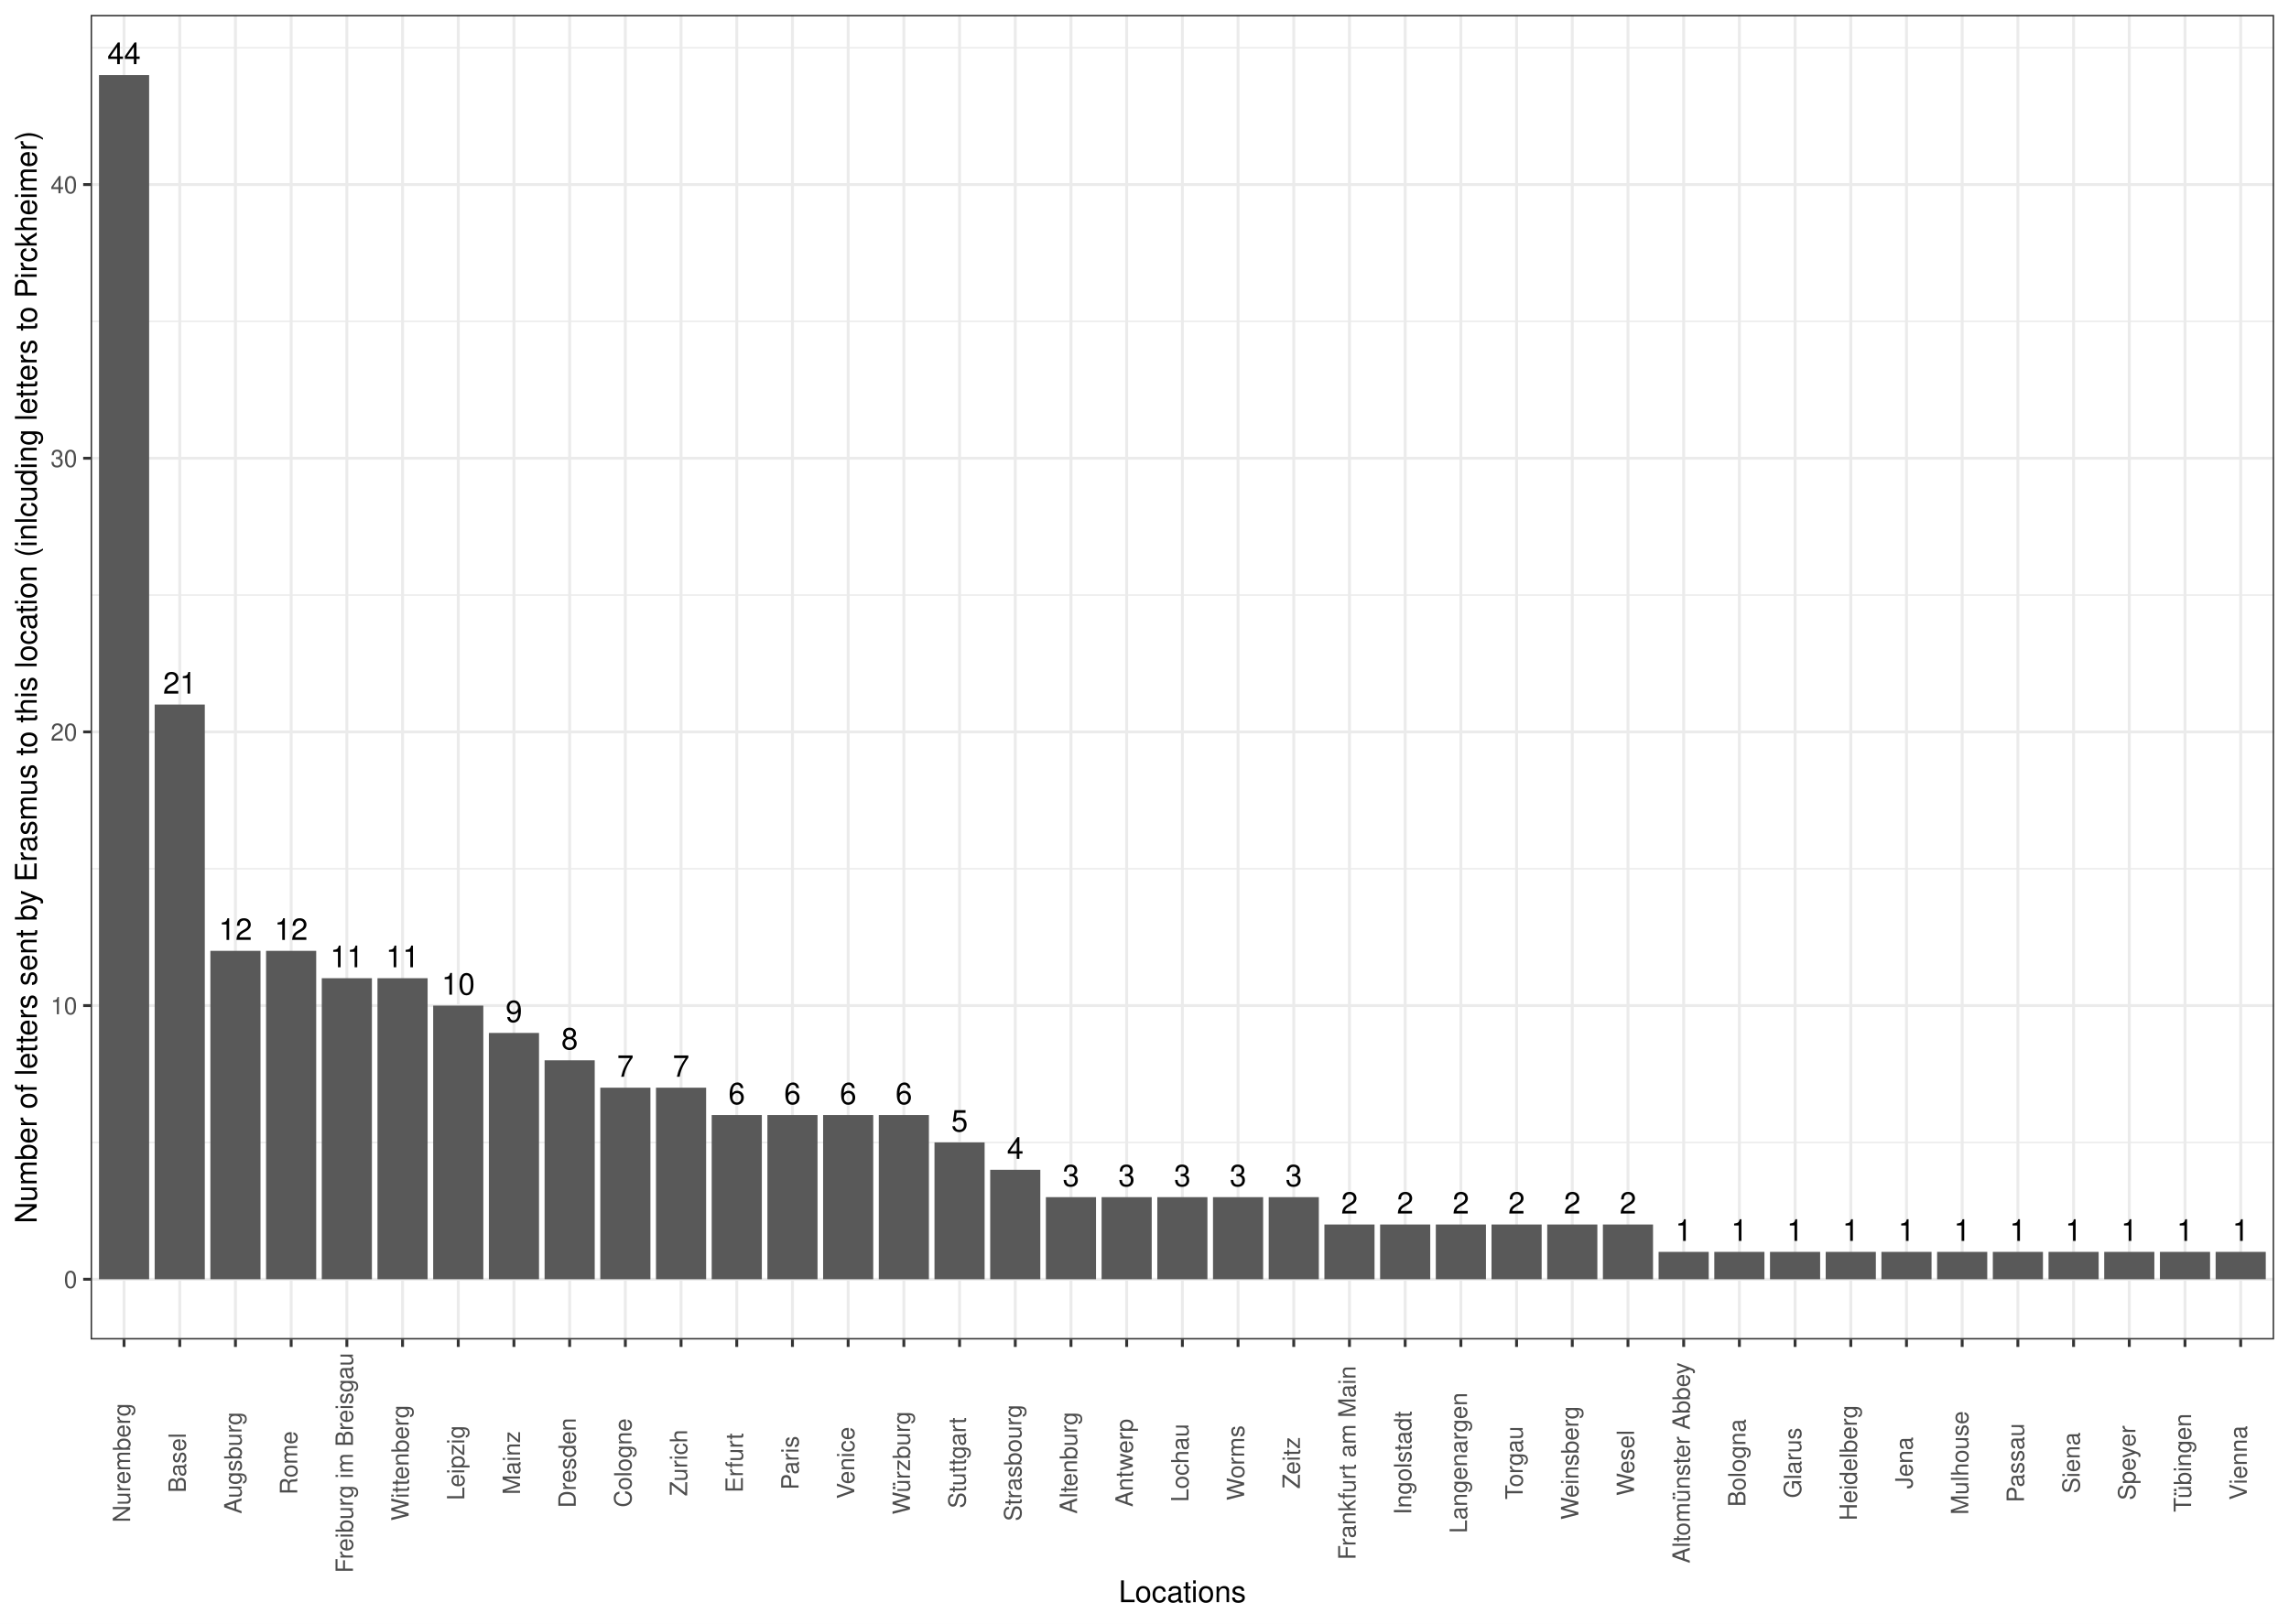
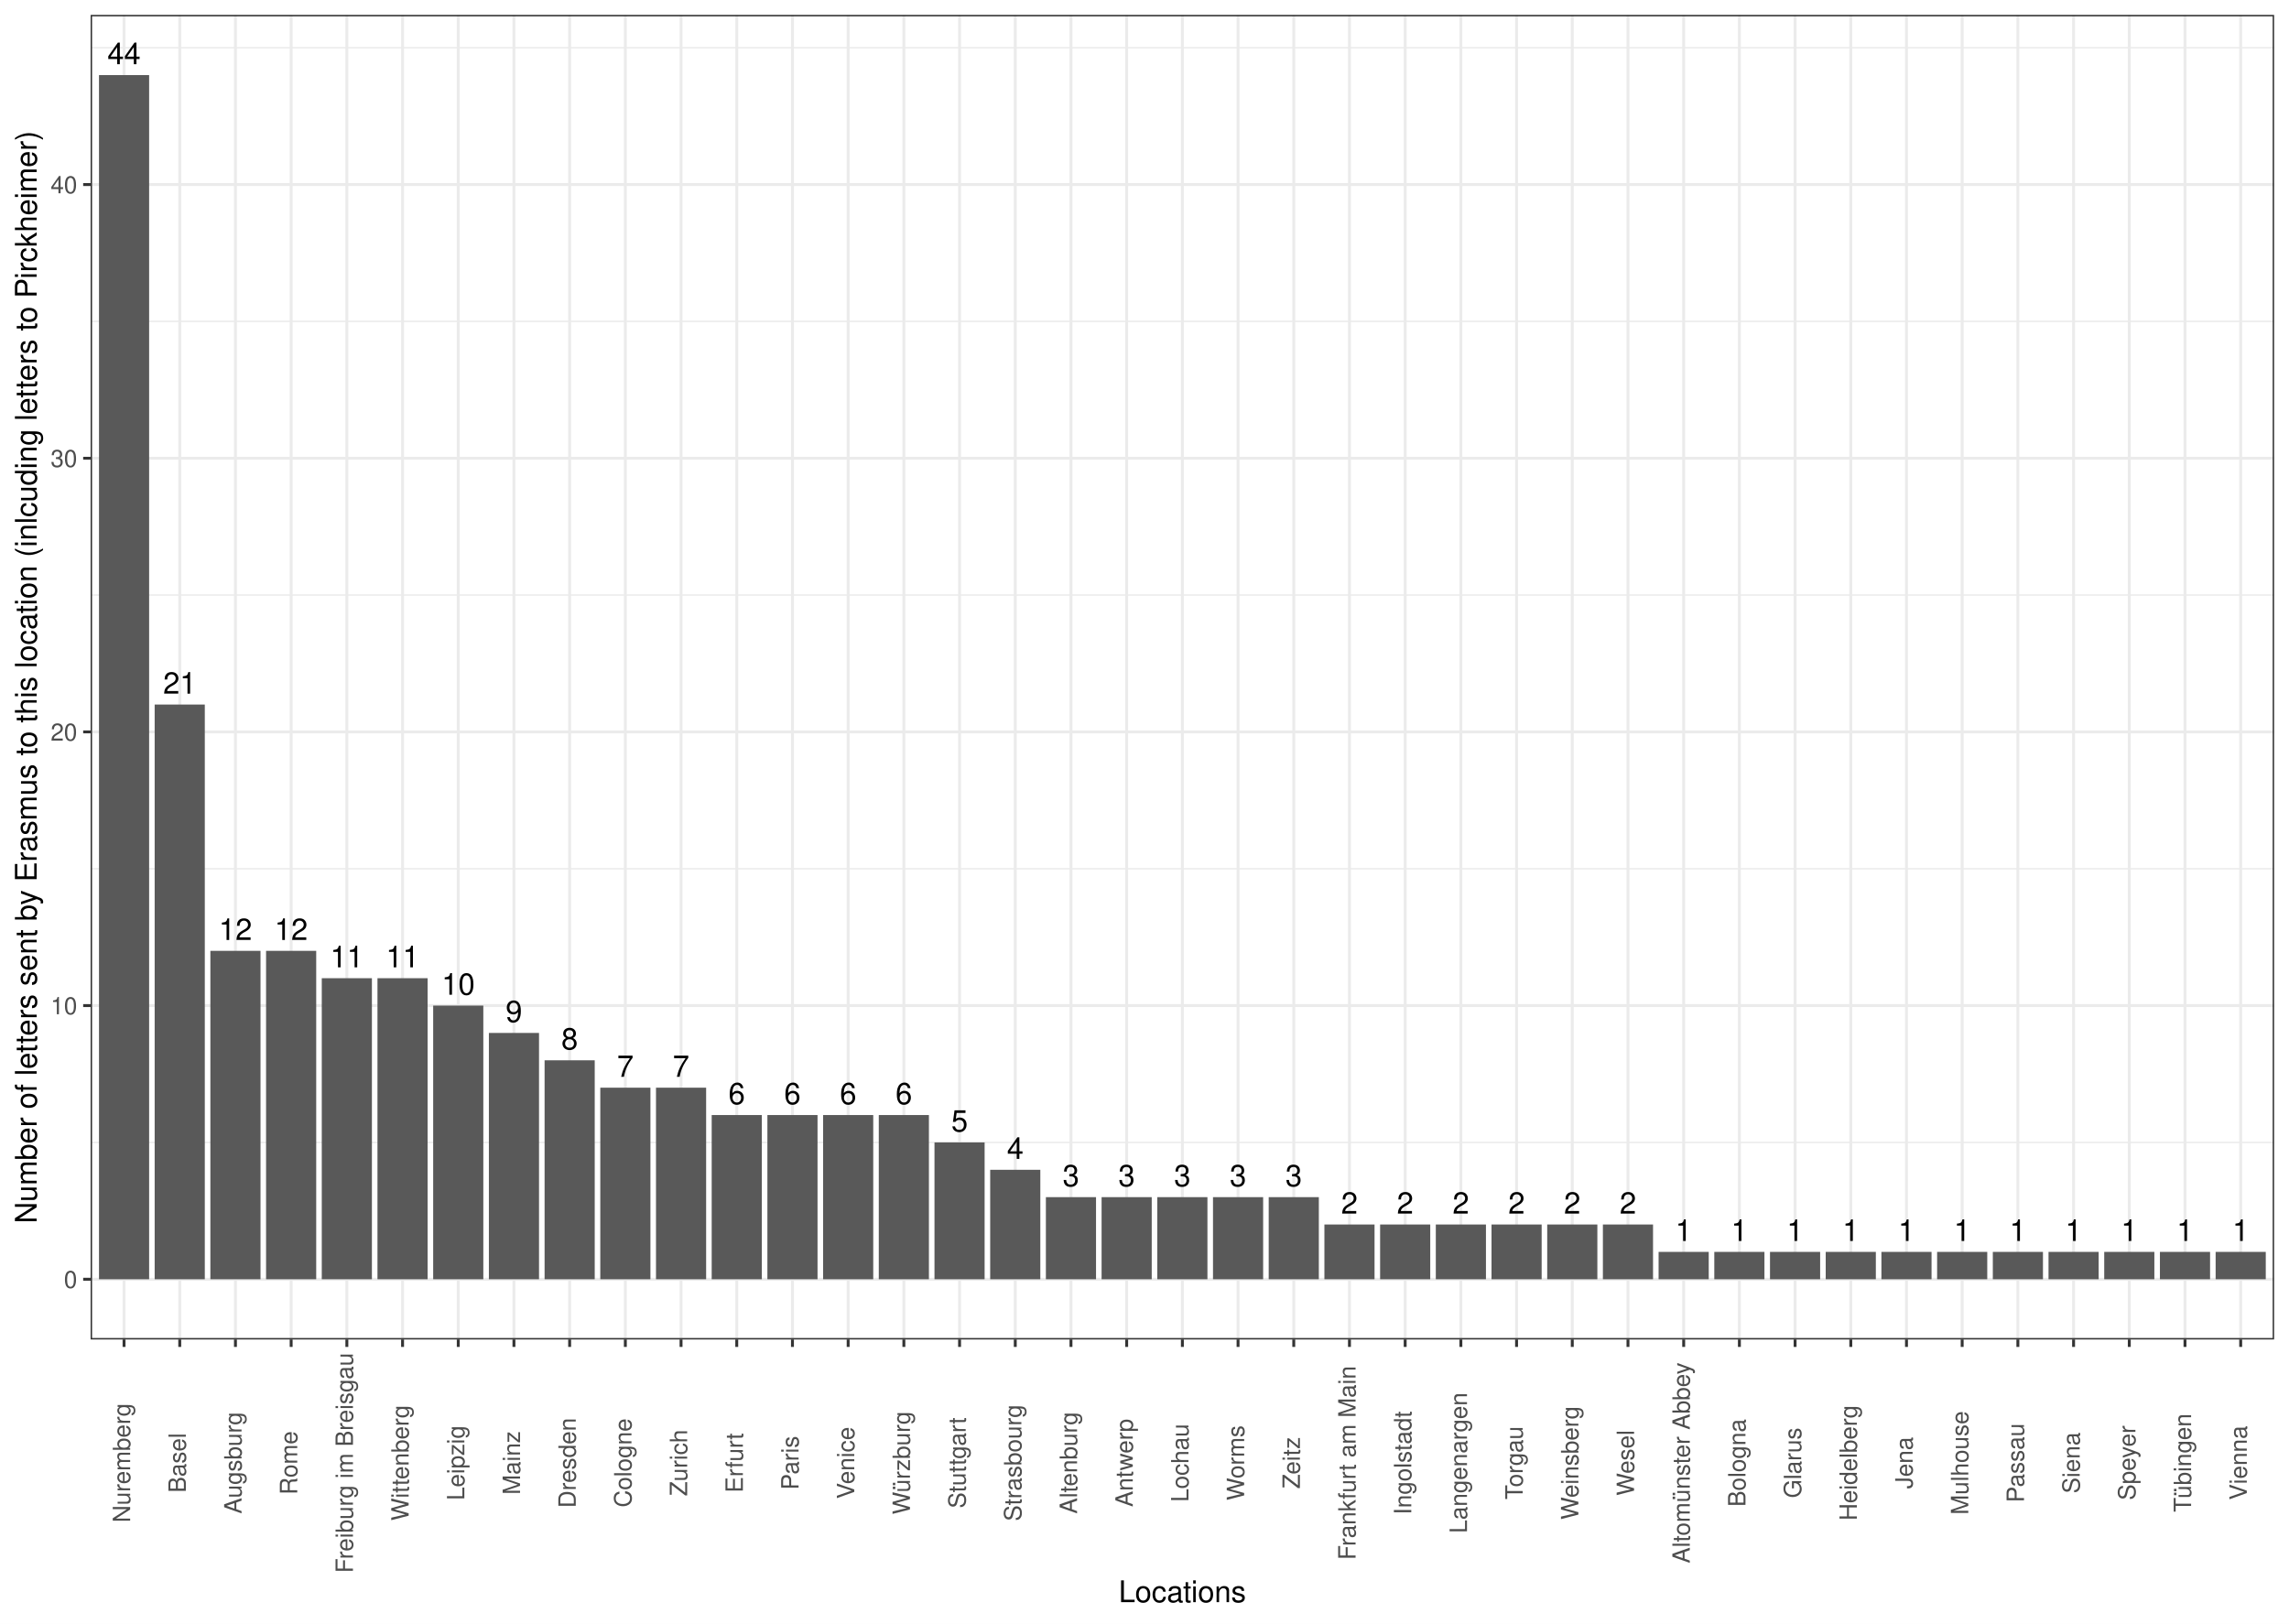
<svg xmlns="http://www.w3.org/2000/svg" width="842.40pt" height="597.60pt" viewBox="0 0 842.40 597.60">
  <g class="svglite">
    <defs>
      <style type="text/css">
    .svglite line, .svglite polyline, .svglite polygon, .svglite path, .svglite rect, .svglite circle {
      fill: none;
      stroke: #000000;
      stroke-linecap: round;
      stroke-linejoin: round;
      stroke-miterlimit: 10.00;
    }
    .svglite text {
      white-space: pre;
    }
    .svglite g.glyphgroup path {
      fill: inherit;
      stroke: none;
    }
  </style>
    </defs>
    <rect width="100%" height="100%" style="stroke: none; fill: #FFFFFF;" />
    <defs>
      <clipPath id="cpMC4wMHw4NDIuNDB8MC4wMHw1OTcuNjA=">
        <rect x="0.00" y="0.00" width="842.40" height="597.60" />
      </clipPath>
    </defs>
    <g clip-path="url(#cpMC4wMHw4NDIuNDB8MC4wMHw1OTcuNjA=)">
      <rect x="0.00" y="-0" width="842.40" height="597.60" style="stroke-width: 1.07; stroke: #FFFFFF; fill: #FFFFFF;" />
    </g>
    <defs>
      <clipPath id="cpMzMuMzV8ODM2LjkyfDUuNDh8NDkzLjAz">
        <rect x="33.35" y="5.48" width="803.57" height="487.55" />
      </clipPath>
    </defs>
    <g clip-path="url(#cpMzMuMzV8ODM2LjkyfDUuNDh8NDkzLjAz)">
      <rect x="33.35" y="5.48" width="803.57" height="487.55" style="stroke-width: 1.07; stroke: none; fill: #FFFFFF;" />
      <polyline points="33.35,420.50 836.92,420.50 " style="stroke-width: 0.53; stroke: #EBEBEB; stroke-linecap: butt;" />
      <polyline points="33.35,319.77 836.92,319.77 " style="stroke-width: 0.53; stroke: #EBEBEB; stroke-linecap: butt;" />
      <polyline points="33.35,219.04 836.92,219.04 " style="stroke-width: 0.53; stroke: #EBEBEB; stroke-linecap: butt;" />
      <polyline points="33.35,118.30 836.92,118.30 " style="stroke-width: 0.53; stroke: #EBEBEB; stroke-linecap: butt;" />
      <polyline points="33.35,17.57 836.92,17.57 " style="stroke-width: 0.53; stroke: #EBEBEB; stroke-linecap: butt;" />
      <polyline points="33.35,470.87 836.92,470.87 " style="stroke-width: 1.07; stroke: #EBEBEB; stroke-linecap: butt;" />
      <polyline points="33.35,370.14 836.92,370.14 " style="stroke-width: 1.07; stroke: #EBEBEB; stroke-linecap: butt;" />
      <polyline points="33.35,269.40 836.92,269.40 " style="stroke-width: 1.07; stroke: #EBEBEB; stroke-linecap: butt;" />
      <polyline points="33.35,168.67 836.92,168.67 " style="stroke-width: 1.07; stroke: #EBEBEB; stroke-linecap: butt;" />
      <polyline points="33.35,67.93 836.92,67.93 " style="stroke-width: 1.07; stroke: #EBEBEB; stroke-linecap: butt;" />
      <polyline points="45.65,493.03 45.65,5.48 " style="stroke-width: 1.07; stroke: #EBEBEB; stroke-linecap: butt;" />
      <polyline points="66.15,493.03 66.15,5.48 " style="stroke-width: 1.07; stroke: #EBEBEB; stroke-linecap: butt;" />
      <polyline points="86.65,493.03 86.65,5.48 " style="stroke-width: 1.07; stroke: #EBEBEB; stroke-linecap: butt;" />
      <polyline points="107.15,493.03 107.15,5.48 " style="stroke-width: 1.07; stroke: #EBEBEB; stroke-linecap: butt;" />
      <polyline points="127.65,493.03 127.65,5.48 " style="stroke-width: 1.07; stroke: #EBEBEB; stroke-linecap: butt;" />
      <polyline points="148.15,493.03 148.15,5.48 " style="stroke-width: 1.07; stroke: #EBEBEB; stroke-linecap: butt;" />
      <polyline points="168.65,493.03 168.65,5.48 " style="stroke-width: 1.07; stroke: #EBEBEB; stroke-linecap: butt;" />
      <polyline points="189.14,493.03 189.14,5.48 " style="stroke-width: 1.07; stroke: #EBEBEB; stroke-linecap: butt;" />
      <polyline points="209.64,493.03 209.64,5.48 " style="stroke-width: 1.07; stroke: #EBEBEB; stroke-linecap: butt;" />
      <polyline points="230.14,493.03 230.14,5.48 " style="stroke-width: 1.07; stroke: #EBEBEB; stroke-linecap: butt;" />
      <polyline points="250.64,493.03 250.64,5.48 " style="stroke-width: 1.07; stroke: #EBEBEB; stroke-linecap: butt;" />
      <polyline points="271.14,493.03 271.14,5.48 " style="stroke-width: 1.07; stroke: #EBEBEB; stroke-linecap: butt;" />
      <polyline points="291.64,493.03 291.64,5.48 " style="stroke-width: 1.07; stroke: #EBEBEB; stroke-linecap: butt;" />
      <polyline points="312.14,493.03 312.14,5.48 " style="stroke-width: 1.07; stroke: #EBEBEB; stroke-linecap: butt;" />
      <polyline points="332.64,493.03 332.64,5.48 " style="stroke-width: 1.07; stroke: #EBEBEB; stroke-linecap: butt;" />
      <polyline points="353.14,493.03 353.14,5.48 " style="stroke-width: 1.07; stroke: #EBEBEB; stroke-linecap: butt;" />
      <polyline points="373.64,493.03 373.64,5.48 " style="stroke-width: 1.07; stroke: #EBEBEB; stroke-linecap: butt;" />
      <polyline points="394.14,493.03 394.14,5.48 " style="stroke-width: 1.07; stroke: #EBEBEB; stroke-linecap: butt;" />
      <polyline points="414.64,493.03 414.64,5.48 " style="stroke-width: 1.07; stroke: #EBEBEB; stroke-linecap: butt;" />
      <polyline points="435.14,493.03 435.14,5.48 " style="stroke-width: 1.07; stroke: #EBEBEB; stroke-linecap: butt;" />
      <polyline points="455.63,493.03 455.63,5.48 " style="stroke-width: 1.07; stroke: #EBEBEB; stroke-linecap: butt;" />
      <polyline points="476.13,493.03 476.13,5.48 " style="stroke-width: 1.07; stroke: #EBEBEB; stroke-linecap: butt;" />
      <polyline points="496.63,493.03 496.63,5.48 " style="stroke-width: 1.07; stroke: #EBEBEB; stroke-linecap: butt;" />
      <polyline points="517.13,493.03 517.13,5.48 " style="stroke-width: 1.07; stroke: #EBEBEB; stroke-linecap: butt;" />
      <polyline points="537.63,493.03 537.63,5.48 " style="stroke-width: 1.07; stroke: #EBEBEB; stroke-linecap: butt;" />
      <polyline points="558.13,493.03 558.13,5.48 " style="stroke-width: 1.07; stroke: #EBEBEB; stroke-linecap: butt;" />
      <polyline points="578.63,493.03 578.63,5.48 " style="stroke-width: 1.07; stroke: #EBEBEB; stroke-linecap: butt;" />
      <polyline points="599.13,493.03 599.13,5.48 " style="stroke-width: 1.07; stroke: #EBEBEB; stroke-linecap: butt;" />
      <polyline points="619.63,493.03 619.63,5.48 " style="stroke-width: 1.07; stroke: #EBEBEB; stroke-linecap: butt;" />
      <polyline points="640.13,493.03 640.13,5.48 " style="stroke-width: 1.07; stroke: #EBEBEB; stroke-linecap: butt;" />
      <polyline points="660.63,493.03 660.63,5.48 " style="stroke-width: 1.07; stroke: #EBEBEB; stroke-linecap: butt;" />
      <polyline points="681.13,493.03 681.13,5.48 " style="stroke-width: 1.07; stroke: #EBEBEB; stroke-linecap: butt;" />
      <polyline points="701.63,493.03 701.63,5.48 " style="stroke-width: 1.07; stroke: #EBEBEB; stroke-linecap: butt;" />
      <polyline points="722.12,493.03 722.12,5.48 " style="stroke-width: 1.07; stroke: #EBEBEB; stroke-linecap: butt;" />
      <polyline points="742.62,493.03 742.62,5.48 " style="stroke-width: 1.07; stroke: #EBEBEB; stroke-linecap: butt;" />
      <polyline points="763.12,493.03 763.12,5.48 " style="stroke-width: 1.07; stroke: #EBEBEB; stroke-linecap: butt;" />
      <polyline points="783.62,493.03 783.62,5.48 " style="stroke-width: 1.07; stroke: #EBEBEB; stroke-linecap: butt;" />
      <polyline points="804.12,493.03 804.12,5.48 " style="stroke-width: 1.07; stroke: #EBEBEB; stroke-linecap: butt;" />
      <polyline points="824.62,493.03 824.62,5.48 " style="stroke-width: 1.07; stroke: #EBEBEB; stroke-linecap: butt;" />
      <rect x="36.43" y="27.64" width="18.45" height="443.23" style="stroke-width: 1.07; stroke: none; stroke-linecap: butt; stroke-linejoin: miter; fill: #595959;" />
      <rect x="56.92" y="259.33" width="18.45" height="211.54" style="stroke-width: 1.07; stroke: none; stroke-linecap: butt; stroke-linejoin: miter; fill: #595959;" />
      <rect x="77.42" y="349.99" width="18.45" height="120.88" style="stroke-width: 1.07; stroke: none; stroke-linecap: butt; stroke-linejoin: miter; fill: #595959;" />
      <rect x="97.92" y="349.99" width="18.45" height="120.88" style="stroke-width: 1.07; stroke: none; stroke-linecap: butt; stroke-linejoin: miter; fill: #595959;" />
      <rect x="138.92" y="360.06" width="18.45" height="110.81" style="stroke-width: 1.07; stroke: none; stroke-linecap: butt; stroke-linejoin: miter; fill: #595959;" />
      <rect x="118.42" y="360.06" width="18.45" height="110.81" style="stroke-width: 1.07; stroke: none; stroke-linecap: butt; stroke-linejoin: miter; fill: #595959;" />
      <rect x="159.42" y="370.14" width="18.45" height="100.73" style="stroke-width: 1.07; stroke: none; stroke-linecap: butt; stroke-linejoin: miter; fill: #595959;" />
      <rect x="179.92" y="380.21" width="18.45" height="90.66" style="stroke-width: 1.07; stroke: none; stroke-linecap: butt; stroke-linejoin: miter; fill: #595959;" />
      <rect x="200.42" y="390.28" width="18.45" height="80.59" style="stroke-width: 1.07; stroke: none; stroke-linecap: butt; stroke-linejoin: miter; fill: #595959;" />
      <rect x="220.92" y="400.36" width="18.45" height="70.51" style="stroke-width: 1.07; stroke: none; stroke-linecap: butt; stroke-linejoin: miter; fill: #595959;" />
      <rect x="241.42" y="400.36" width="18.45" height="70.51" style="stroke-width: 1.07; stroke: none; stroke-linecap: butt; stroke-linejoin: miter; fill: #595959;" />
      <rect x="323.41" y="410.43" width="18.45" height="60.44" style="stroke-width: 1.07; stroke: none; stroke-linecap: butt; stroke-linejoin: miter; fill: #595959;" />
      <rect x="302.92" y="410.43" width="18.45" height="60.44" style="stroke-width: 1.07; stroke: none; stroke-linecap: butt; stroke-linejoin: miter; fill: #595959;" />
      <rect x="261.92" y="410.43" width="18.45" height="60.44" style="stroke-width: 1.07; stroke: none; stroke-linecap: butt; stroke-linejoin: miter; fill: #595959;" />
      <rect x="282.42" y="410.43" width="18.45" height="60.44" style="stroke-width: 1.07; stroke: none; stroke-linecap: butt; stroke-linejoin: miter; fill: #595959;" />
      <rect x="343.91" y="420.50" width="18.45" height="50.37" style="stroke-width: 1.07; stroke: none; stroke-linecap: butt; stroke-linejoin: miter; fill: #595959;" />
      <rect x="364.41" y="430.58" width="18.45" height="40.29" style="stroke-width: 1.07; stroke: none; stroke-linecap: butt; stroke-linejoin: miter; fill: #595959;" />
      <rect x="405.41" y="440.65" width="18.45" height="30.22" style="stroke-width: 1.07; stroke: none; stroke-linecap: butt; stroke-linejoin: miter; fill: #595959;" />
      <rect x="446.41" y="440.65" width="18.45" height="30.22" style="stroke-width: 1.07; stroke: none; stroke-linecap: butt; stroke-linejoin: miter; fill: #595959;" />
      <rect x="466.91" y="440.65" width="18.45" height="30.22" style="stroke-width: 1.07; stroke: none; stroke-linecap: butt; stroke-linejoin: miter; fill: #595959;" />
      <rect x="425.91" y="440.65" width="18.45" height="30.22" style="stroke-width: 1.07; stroke: none; stroke-linecap: butt; stroke-linejoin: miter; fill: #595959;" />
      <rect x="384.91" y="440.65" width="18.45" height="30.22" style="stroke-width: 1.07; stroke: none; stroke-linecap: butt; stroke-linejoin: miter; fill: #595959;" />
      <rect x="528.41" y="450.72" width="18.45" height="20.15" style="stroke-width: 1.07; stroke: none; stroke-linecap: butt; stroke-linejoin: miter; fill: #595959;" />
      <rect x="487.41" y="450.72" width="18.45" height="20.15" style="stroke-width: 1.07; stroke: none; stroke-linecap: butt; stroke-linejoin: miter; fill: #595959;" />
      <rect x="507.91" y="450.72" width="18.45" height="20.15" style="stroke-width: 1.07; stroke: none; stroke-linecap: butt; stroke-linejoin: miter; fill: #595959;" />
      <rect x="569.41" y="450.72" width="18.45" height="20.15" style="stroke-width: 1.07; stroke: none; stroke-linecap: butt; stroke-linejoin: miter; fill: #595959;" />
      <rect x="548.91" y="450.72" width="18.45" height="20.15" style="stroke-width: 1.07; stroke: none; stroke-linecap: butt; stroke-linejoin: miter; fill: #595959;" />
      <rect x="589.90" y="450.72" width="18.45" height="20.15" style="stroke-width: 1.07; stroke: none; stroke-linecap: butt; stroke-linejoin: miter; fill: #595959;" />
      <rect x="610.40" y="460.80" width="18.45" height="10.07" style="stroke-width: 1.07; stroke: none; stroke-linecap: butt; stroke-linejoin: miter; fill: #595959;" />
      <rect x="692.40" y="460.80" width="18.45" height="10.07" style="stroke-width: 1.07; stroke: none; stroke-linecap: butt; stroke-linejoin: miter; fill: #595959;" />
      <rect x="774.40" y="460.80" width="18.45" height="10.07" style="stroke-width: 1.07; stroke: none; stroke-linecap: butt; stroke-linejoin: miter; fill: #595959;" />
      <rect x="651.40" y="460.80" width="18.45" height="10.07" style="stroke-width: 1.07; stroke: none; stroke-linecap: butt; stroke-linejoin: miter; fill: #595959;" />
      <rect x="753.90" y="460.80" width="18.45" height="10.07" style="stroke-width: 1.07; stroke: none; stroke-linecap: butt; stroke-linejoin: miter; fill: #595959;" />
      <rect x="630.90" y="460.80" width="18.45" height="10.07" style="stroke-width: 1.07; stroke: none; stroke-linecap: butt; stroke-linejoin: miter; fill: #595959;" />
      <rect x="733.40" y="460.80" width="18.45" height="10.07" style="stroke-width: 1.07; stroke: none; stroke-linecap: butt; stroke-linejoin: miter; fill: #595959;" />
      <rect x="815.40" y="460.80" width="18.45" height="10.07" style="stroke-width: 1.07; stroke: none; stroke-linecap: butt; stroke-linejoin: miter; fill: #595959;" />
      <rect x="794.90" y="460.80" width="18.45" height="10.07" style="stroke-width: 1.07; stroke: none; stroke-linecap: butt; stroke-linejoin: miter; fill: #595959;" />
      <rect x="712.90" y="460.80" width="18.45" height="10.07" style="stroke-width: 1.07; stroke: none; stroke-linecap: butt; stroke-linejoin: miter; fill: #595959;" />
      <rect x="671.90" y="460.80" width="18.45" height="10.07" style="stroke-width: 1.07; stroke: none; stroke-linecap: butt; stroke-linejoin: miter; fill: #595959;" />
-       <text x="45.65" y="23.62" text-anchor="middle" style="font-size: 11.04px; font-family: &quot;Nimbus Sans&quot;;" textLength="12.28px" lengthAdjust="spacingAndGlyphs">44</text>
-       <text x="66.15" y="255.31" text-anchor="middle" style="font-size: 11.04px; font-family: &quot;Nimbus Sans&quot;;" textLength="12.28px" lengthAdjust="spacingAndGlyphs">21</text>
-       <text x="86.65" y="345.97" text-anchor="middle" style="font-size: 11.04px; font-family: &quot;Nimbus Sans&quot;;" textLength="12.28px" lengthAdjust="spacingAndGlyphs">12</text>
-       <text x="107.15" y="345.97" text-anchor="middle" style="font-size: 11.04px; font-family: &quot;Nimbus Sans&quot;;" textLength="12.28px" lengthAdjust="spacingAndGlyphs">12</text>
-       <text x="148.15" y="356.04" text-anchor="middle" style="font-size: 11.04px; font-family: &quot;Nimbus Sans&quot;;" textLength="12.28px" lengthAdjust="spacingAndGlyphs">11</text>
-       <text x="127.65" y="356.04" text-anchor="middle" style="font-size: 11.04px; font-family: &quot;Nimbus Sans&quot;;" textLength="12.28px" lengthAdjust="spacingAndGlyphs">11</text>
-       <text x="168.65" y="366.11" text-anchor="middle" style="font-size: 11.04px; font-family: &quot;Nimbus Sans&quot;;" textLength="12.28px" lengthAdjust="spacingAndGlyphs">10</text>
-       <text x="189.14" y="376.19" text-anchor="middle" style="font-size: 11.04px; font-family: &quot;Nimbus Sans&quot;;" textLength="6.14px" lengthAdjust="spacingAndGlyphs">9</text>
-       <text x="209.64" y="386.26" text-anchor="middle" style="font-size: 11.04px; font-family: &quot;Nimbus Sans&quot;;" textLength="6.14px" lengthAdjust="spacingAndGlyphs">8</text>
-       <text x="230.14" y="396.33" text-anchor="middle" style="font-size: 11.04px; font-family: &quot;Nimbus Sans&quot;;" textLength="6.14px" lengthAdjust="spacingAndGlyphs">7</text>
-       <text x="250.64" y="396.33" text-anchor="middle" style="font-size: 11.04px; font-family: &quot;Nimbus Sans&quot;;" textLength="6.14px" lengthAdjust="spacingAndGlyphs">7</text>
-       <text x="332.64" y="406.41" text-anchor="middle" style="font-size: 11.04px; font-family: &quot;Nimbus Sans&quot;;" textLength="6.14px" lengthAdjust="spacingAndGlyphs">6</text>
-       <text x="312.14" y="406.41" text-anchor="middle" style="font-size: 11.04px; font-family: &quot;Nimbus Sans&quot;;" textLength="6.14px" lengthAdjust="spacingAndGlyphs">6</text>
-       <text x="271.14" y="406.41" text-anchor="middle" style="font-size: 11.04px; font-family: &quot;Nimbus Sans&quot;;" textLength="6.14px" lengthAdjust="spacingAndGlyphs">6</text>
-       <text x="291.64" y="406.41" text-anchor="middle" style="font-size: 11.04px; font-family: &quot;Nimbus Sans&quot;;" textLength="6.14px" lengthAdjust="spacingAndGlyphs">6</text>
-       <text x="353.14" y="416.48" text-anchor="middle" style="font-size: 11.04px; font-family: &quot;Nimbus Sans&quot;;" textLength="6.14px" lengthAdjust="spacingAndGlyphs">5</text>
-       <text x="373.64" y="426.55" text-anchor="middle" style="font-size: 11.04px; font-family: &quot;Nimbus Sans&quot;;" textLength="6.14px" lengthAdjust="spacingAndGlyphs">4</text>
-       <text x="414.64" y="436.63" text-anchor="middle" style="font-size: 11.04px; font-family: &quot;Nimbus Sans&quot;;" textLength="6.14px" lengthAdjust="spacingAndGlyphs">3</text>
-       <text x="455.63" y="436.63" text-anchor="middle" style="font-size: 11.04px; font-family: &quot;Nimbus Sans&quot;;" textLength="6.14px" lengthAdjust="spacingAndGlyphs">3</text>
-       <text x="476.13" y="436.63" text-anchor="middle" style="font-size: 11.04px; font-family: &quot;Nimbus Sans&quot;;" textLength="6.14px" lengthAdjust="spacingAndGlyphs">3</text>
-       <text x="435.14" y="436.63" text-anchor="middle" style="font-size: 11.04px; font-family: &quot;Nimbus Sans&quot;;" textLength="6.14px" lengthAdjust="spacingAndGlyphs">3</text>
-       <text x="394.14" y="436.63" text-anchor="middle" style="font-size: 11.04px; font-family: &quot;Nimbus Sans&quot;;" textLength="6.14px" lengthAdjust="spacingAndGlyphs">3</text>
-       <text x="537.63" y="446.70" text-anchor="middle" style="font-size: 11.04px; font-family: &quot;Nimbus Sans&quot;;" textLength="6.14px" lengthAdjust="spacingAndGlyphs">2</text>
-       <text x="496.63" y="446.70" text-anchor="middle" style="font-size: 11.04px; font-family: &quot;Nimbus Sans&quot;;" textLength="6.14px" lengthAdjust="spacingAndGlyphs">2</text>
-       <text x="517.13" y="446.70" text-anchor="middle" style="font-size: 11.04px; font-family: &quot;Nimbus Sans&quot;;" textLength="6.14px" lengthAdjust="spacingAndGlyphs">2</text>
-       <text x="578.63" y="446.70" text-anchor="middle" style="font-size: 11.04px; font-family: &quot;Nimbus Sans&quot;;" textLength="6.14px" lengthAdjust="spacingAndGlyphs">2</text>
-       <text x="558.13" y="446.70" text-anchor="middle" style="font-size: 11.04px; font-family: &quot;Nimbus Sans&quot;;" textLength="6.14px" lengthAdjust="spacingAndGlyphs">2</text>
-       <text x="599.13" y="446.70" text-anchor="middle" style="font-size: 11.04px; font-family: &quot;Nimbus Sans&quot;;" textLength="6.14px" lengthAdjust="spacingAndGlyphs">2</text>
-       <text x="619.63" y="456.77" text-anchor="middle" style="font-size: 11.04px; font-family: &quot;Nimbus Sans&quot;;" textLength="6.14px" lengthAdjust="spacingAndGlyphs">1</text>
-       <text x="701.63" y="456.77" text-anchor="middle" style="font-size: 11.04px; font-family: &quot;Nimbus Sans&quot;;" textLength="6.14px" lengthAdjust="spacingAndGlyphs">1</text>
-       <text x="783.62" y="456.77" text-anchor="middle" style="font-size: 11.04px; font-family: &quot;Nimbus Sans&quot;;" textLength="6.14px" lengthAdjust="spacingAndGlyphs">1</text>
-       <text x="660.63" y="456.77" text-anchor="middle" style="font-size: 11.04px; font-family: &quot;Nimbus Sans&quot;;" textLength="6.14px" lengthAdjust="spacingAndGlyphs">1</text>
-       <text x="763.12" y="456.77" text-anchor="middle" style="font-size: 11.04px; font-family: &quot;Nimbus Sans&quot;;" textLength="6.14px" lengthAdjust="spacingAndGlyphs">1</text>
-       <text x="640.13" y="456.77" text-anchor="middle" style="font-size: 11.04px; font-family: &quot;Nimbus Sans&quot;;" textLength="6.14px" lengthAdjust="spacingAndGlyphs">1</text>
-       <text x="742.62" y="456.77" text-anchor="middle" style="font-size: 11.04px; font-family: &quot;Nimbus Sans&quot;;" textLength="6.14px" lengthAdjust="spacingAndGlyphs">1</text>
-       <text x="824.62" y="456.77" text-anchor="middle" style="font-size: 11.04px; font-family: &quot;Nimbus Sans&quot;;" textLength="6.14px" lengthAdjust="spacingAndGlyphs">1</text>
-       <text x="804.12" y="456.77" text-anchor="middle" style="font-size: 11.04px; font-family: &quot;Nimbus Sans&quot;;" textLength="6.14px" lengthAdjust="spacingAndGlyphs">1</text>
-       <text x="722.12" y="456.77" text-anchor="middle" style="font-size: 11.04px; font-family: &quot;Nimbus Sans&quot;;" textLength="6.14px" lengthAdjust="spacingAndGlyphs">1</text>
-       <text x="681.13" y="456.77" text-anchor="middle" style="font-size: 11.04px; font-family: &quot;Nimbus Sans&quot;;" textLength="6.14px" lengthAdjust="spacingAndGlyphs">1</text>
+       <text x="45.65" y="23.63" text-anchor="middle" style="font-size: 11.00px; font-family: &quot;Nimbus Sans&quot;;" textLength="12.22px" lengthAdjust="spacingAndGlyphs">44</text>
+       <text x="66.15" y="255.32" text-anchor="middle" style="font-size: 11.00px; font-family: &quot;Nimbus Sans&quot;;" textLength="12.22px" lengthAdjust="spacingAndGlyphs">21</text>
+       <text x="86.65" y="345.98" text-anchor="middle" style="font-size: 11.00px; font-family: &quot;Nimbus Sans&quot;;" textLength="12.22px" lengthAdjust="spacingAndGlyphs">12</text>
+       <text x="107.15" y="345.98" text-anchor="middle" style="font-size: 11.00px; font-family: &quot;Nimbus Sans&quot;;" textLength="12.22px" lengthAdjust="spacingAndGlyphs">12</text>
+       <text x="148.15" y="356.05" text-anchor="middle" style="font-size: 11.00px; font-family: &quot;Nimbus Sans&quot;;" textLength="12.22px" lengthAdjust="spacingAndGlyphs">11</text>
+       <text x="127.65" y="356.05" text-anchor="middle" style="font-size: 11.00px; font-family: &quot;Nimbus Sans&quot;;" textLength="12.22px" lengthAdjust="spacingAndGlyphs">11</text>
+       <text x="168.65" y="366.13" text-anchor="middle" style="font-size: 11.00px; font-family: &quot;Nimbus Sans&quot;;" textLength="12.22px" lengthAdjust="spacingAndGlyphs">10</text>
+       <text x="189.14" y="376.20" text-anchor="middle" style="font-size: 11.00px; font-family: &quot;Nimbus Sans&quot;;" textLength="6.11px" lengthAdjust="spacingAndGlyphs">9</text>
+       <text x="209.64" y="386.27" text-anchor="middle" style="font-size: 11.00px; font-family: &quot;Nimbus Sans&quot;;" textLength="6.11px" lengthAdjust="spacingAndGlyphs">8</text>
+       <text x="230.14" y="396.35" text-anchor="middle" style="font-size: 11.00px; font-family: &quot;Nimbus Sans&quot;;" textLength="6.11px" lengthAdjust="spacingAndGlyphs">7</text>
+       <text x="250.64" y="396.35" text-anchor="middle" style="font-size: 11.00px; font-family: &quot;Nimbus Sans&quot;;" textLength="6.11px" lengthAdjust="spacingAndGlyphs">7</text>
+       <text x="332.64" y="406.42" text-anchor="middle" style="font-size: 11.00px; font-family: &quot;Nimbus Sans&quot;;" textLength="6.11px" lengthAdjust="spacingAndGlyphs">6</text>
+       <text x="312.14" y="406.42" text-anchor="middle" style="font-size: 11.00px; font-family: &quot;Nimbus Sans&quot;;" textLength="6.11px" lengthAdjust="spacingAndGlyphs">6</text>
+       <text x="271.14" y="406.42" text-anchor="middle" style="font-size: 11.00px; font-family: &quot;Nimbus Sans&quot;;" textLength="6.11px" lengthAdjust="spacingAndGlyphs">6</text>
+       <text x="291.64" y="406.42" text-anchor="middle" style="font-size: 11.00px; font-family: &quot;Nimbus Sans&quot;;" textLength="6.11px" lengthAdjust="spacingAndGlyphs">6</text>
+       <text x="353.14" y="416.49" text-anchor="middle" style="font-size: 11.00px; font-family: &quot;Nimbus Sans&quot;;" textLength="6.11px" lengthAdjust="spacingAndGlyphs">5</text>
+       <text x="373.64" y="426.57" text-anchor="middle" style="font-size: 11.00px; font-family: &quot;Nimbus Sans&quot;;" textLength="6.11px" lengthAdjust="spacingAndGlyphs">4</text>
+       <text x="414.64" y="436.64" text-anchor="middle" style="font-size: 11.00px; font-family: &quot;Nimbus Sans&quot;;" textLength="6.11px" lengthAdjust="spacingAndGlyphs">3</text>
+       <text x="455.63" y="436.64" text-anchor="middle" style="font-size: 11.00px; font-family: &quot;Nimbus Sans&quot;;" textLength="6.11px" lengthAdjust="spacingAndGlyphs">3</text>
+       <text x="476.13" y="436.64" text-anchor="middle" style="font-size: 11.00px; font-family: &quot;Nimbus Sans&quot;;" textLength="6.11px" lengthAdjust="spacingAndGlyphs">3</text>
+       <text x="435.14" y="436.64" text-anchor="middle" style="font-size: 11.00px; font-family: &quot;Nimbus Sans&quot;;" textLength="6.11px" lengthAdjust="spacingAndGlyphs">3</text>
+       <text x="394.14" y="436.64" text-anchor="middle" style="font-size: 11.00px; font-family: &quot;Nimbus Sans&quot;;" textLength="6.11px" lengthAdjust="spacingAndGlyphs">3</text>
+       <text x="537.63" y="446.71" text-anchor="middle" style="font-size: 11.00px; font-family: &quot;Nimbus Sans&quot;;" textLength="6.11px" lengthAdjust="spacingAndGlyphs">2</text>
+       <text x="496.63" y="446.71" text-anchor="middle" style="font-size: 11.00px; font-family: &quot;Nimbus Sans&quot;;" textLength="6.11px" lengthAdjust="spacingAndGlyphs">2</text>
+       <text x="517.13" y="446.71" text-anchor="middle" style="font-size: 11.00px; font-family: &quot;Nimbus Sans&quot;;" textLength="6.11px" lengthAdjust="spacingAndGlyphs">2</text>
+       <text x="578.63" y="446.71" text-anchor="middle" style="font-size: 11.00px; font-family: &quot;Nimbus Sans&quot;;" textLength="6.11px" lengthAdjust="spacingAndGlyphs">2</text>
+       <text x="558.13" y="446.71" text-anchor="middle" style="font-size: 11.00px; font-family: &quot;Nimbus Sans&quot;;" textLength="6.11px" lengthAdjust="spacingAndGlyphs">2</text>
+       <text x="599.13" y="446.71" text-anchor="middle" style="font-size: 11.00px; font-family: &quot;Nimbus Sans&quot;;" textLength="6.11px" lengthAdjust="spacingAndGlyphs">2</text>
+       <text x="619.63" y="456.79" text-anchor="middle" style="font-size: 11.00px; font-family: &quot;Nimbus Sans&quot;;" textLength="6.11px" lengthAdjust="spacingAndGlyphs">1</text>
+       <text x="701.63" y="456.79" text-anchor="middle" style="font-size: 11.00px; font-family: &quot;Nimbus Sans&quot;;" textLength="6.11px" lengthAdjust="spacingAndGlyphs">1</text>
+       <text x="783.62" y="456.79" text-anchor="middle" style="font-size: 11.00px; font-family: &quot;Nimbus Sans&quot;;" textLength="6.11px" lengthAdjust="spacingAndGlyphs">1</text>
+       <text x="660.63" y="456.79" text-anchor="middle" style="font-size: 11.00px; font-family: &quot;Nimbus Sans&quot;;" textLength="6.11px" lengthAdjust="spacingAndGlyphs">1</text>
+       <text x="763.12" y="456.79" text-anchor="middle" style="font-size: 11.00px; font-family: &quot;Nimbus Sans&quot;;" textLength="6.11px" lengthAdjust="spacingAndGlyphs">1</text>
+       <text x="640.13" y="456.79" text-anchor="middle" style="font-size: 11.00px; font-family: &quot;Nimbus Sans&quot;;" textLength="6.11px" lengthAdjust="spacingAndGlyphs">1</text>
+       <text x="742.62" y="456.79" text-anchor="middle" style="font-size: 11.00px; font-family: &quot;Nimbus Sans&quot;;" textLength="6.11px" lengthAdjust="spacingAndGlyphs">1</text>
+       <text x="824.62" y="456.79" text-anchor="middle" style="font-size: 11.00px; font-family: &quot;Nimbus Sans&quot;;" textLength="6.11px" lengthAdjust="spacingAndGlyphs">1</text>
+       <text x="804.12" y="456.79" text-anchor="middle" style="font-size: 11.00px; font-family: &quot;Nimbus Sans&quot;;" textLength="6.11px" lengthAdjust="spacingAndGlyphs">1</text>
+       <text x="722.12" y="456.79" text-anchor="middle" style="font-size: 11.00px; font-family: &quot;Nimbus Sans&quot;;" textLength="6.11px" lengthAdjust="spacingAndGlyphs">1</text>
+       <text x="681.13" y="456.79" text-anchor="middle" style="font-size: 11.00px; font-family: &quot;Nimbus Sans&quot;;" textLength="6.11px" lengthAdjust="spacingAndGlyphs">1</text>
      <rect x="33.35" y="5.48" width="803.57" height="487.55" style="stroke-width: 1.07; stroke: #333333;" />
    </g>
    <g clip-path="url(#cpMC4wMHw4NDIuNDB8MC4wMHw1OTcuNjA=)">
      <text x="28.42" y="474.08" text-anchor="end" style="font-size: 8.80px;fill: #4D4D4D; font-family: &quot;Nimbus Sans&quot;;" textLength="4.89px" lengthAdjust="spacingAndGlyphs">0</text>
      <text x="28.42" y="373.34" text-anchor="end" style="font-size: 8.80px;fill: #4D4D4D; font-family: &quot;Nimbus Sans&quot;;" textLength="9.78px" lengthAdjust="spacingAndGlyphs">10</text>
      <text x="28.42" y="272.61" text-anchor="end" style="font-size: 8.80px;fill: #4D4D4D; font-family: &quot;Nimbus Sans&quot;;" textLength="9.78px" lengthAdjust="spacingAndGlyphs">20</text>
      <text x="28.42" y="171.88" text-anchor="end" style="font-size: 8.80px;fill: #4D4D4D; font-family: &quot;Nimbus Sans&quot;;" textLength="9.78px" lengthAdjust="spacingAndGlyphs">30</text>
      <text x="28.42" y="71.14" text-anchor="end" style="font-size: 8.80px;fill: #4D4D4D; font-family: &quot;Nimbus Sans&quot;;" textLength="9.78px" lengthAdjust="spacingAndGlyphs">40</text>
      <polyline points="30.61,470.87 33.35,470.87 " style="stroke-width: 1.07; stroke: #333333; stroke-linecap: butt;" />
      <polyline points="30.61,370.14 33.35,370.14 " style="stroke-width: 1.07; stroke: #333333; stroke-linecap: butt;" />
      <polyline points="30.61,269.40 33.35,269.40 " style="stroke-width: 1.07; stroke: #333333; stroke-linecap: butt;" />
      <polyline points="30.61,168.67 33.35,168.67 " style="stroke-width: 1.07; stroke: #333333; stroke-linecap: butt;" />
      <polyline points="30.61,67.93 33.35,67.93 " style="stroke-width: 1.07; stroke: #333333; stroke-linecap: butt;" />
      <polyline points="45.65,495.77 45.65,493.03 " style="stroke-width: 1.07; stroke: #333333; stroke-linecap: butt;" />
      <polyline points="66.15,495.77 66.15,493.03 " style="stroke-width: 1.07; stroke: #333333; stroke-linecap: butt;" />
      <polyline points="86.65,495.77 86.65,493.03 " style="stroke-width: 1.07; stroke: #333333; stroke-linecap: butt;" />
      <polyline points="107.15,495.77 107.15,493.03 " style="stroke-width: 1.07; stroke: #333333; stroke-linecap: butt;" />
      <polyline points="127.65,495.77 127.65,493.03 " style="stroke-width: 1.07; stroke: #333333; stroke-linecap: butt;" />
      <polyline points="148.15,495.77 148.15,493.03 " style="stroke-width: 1.07; stroke: #333333; stroke-linecap: butt;" />
      <polyline points="168.65,495.77 168.65,493.03 " style="stroke-width: 1.07; stroke: #333333; stroke-linecap: butt;" />
      <polyline points="189.14,495.77 189.14,493.03 " style="stroke-width: 1.07; stroke: #333333; stroke-linecap: butt;" />
      <polyline points="209.64,495.77 209.64,493.03 " style="stroke-width: 1.07; stroke: #333333; stroke-linecap: butt;" />
      <polyline points="230.14,495.77 230.14,493.03 " style="stroke-width: 1.07; stroke: #333333; stroke-linecap: butt;" />
      <polyline points="250.64,495.77 250.64,493.03 " style="stroke-width: 1.07; stroke: #333333; stroke-linecap: butt;" />
      <polyline points="271.14,495.77 271.14,493.03 " style="stroke-width: 1.07; stroke: #333333; stroke-linecap: butt;" />
      <polyline points="291.64,495.77 291.64,493.03 " style="stroke-width: 1.07; stroke: #333333; stroke-linecap: butt;" />
      <polyline points="312.14,495.77 312.14,493.03 " style="stroke-width: 1.07; stroke: #333333; stroke-linecap: butt;" />
      <polyline points="332.64,495.77 332.64,493.03 " style="stroke-width: 1.07; stroke: #333333; stroke-linecap: butt;" />
      <polyline points="353.14,495.77 353.14,493.03 " style="stroke-width: 1.07; stroke: #333333; stroke-linecap: butt;" />
      <polyline points="373.64,495.77 373.64,493.03 " style="stroke-width: 1.07; stroke: #333333; stroke-linecap: butt;" />
      <polyline points="394.14,495.77 394.14,493.03 " style="stroke-width: 1.07; stroke: #333333; stroke-linecap: butt;" />
      <polyline points="414.64,495.77 414.64,493.03 " style="stroke-width: 1.07; stroke: #333333; stroke-linecap: butt;" />
      <polyline points="435.14,495.77 435.14,493.03 " style="stroke-width: 1.07; stroke: #333333; stroke-linecap: butt;" />
      <polyline points="455.63,495.77 455.63,493.03 " style="stroke-width: 1.07; stroke: #333333; stroke-linecap: butt;" />
      <polyline points="476.13,495.77 476.13,493.03 " style="stroke-width: 1.07; stroke: #333333; stroke-linecap: butt;" />
      <polyline points="496.63,495.77 496.63,493.03 " style="stroke-width: 1.07; stroke: #333333; stroke-linecap: butt;" />
      <polyline points="517.13,495.77 517.13,493.03 " style="stroke-width: 1.07; stroke: #333333; stroke-linecap: butt;" />
      <polyline points="537.63,495.77 537.63,493.03 " style="stroke-width: 1.07; stroke: #333333; stroke-linecap: butt;" />
      <polyline points="558.13,495.77 558.13,493.03 " style="stroke-width: 1.07; stroke: #333333; stroke-linecap: butt;" />
      <polyline points="578.63,495.77 578.63,493.03 " style="stroke-width: 1.07; stroke: #333333; stroke-linecap: butt;" />
      <polyline points="599.13,495.77 599.13,493.03 " style="stroke-width: 1.07; stroke: #333333; stroke-linecap: butt;" />
      <polyline points="619.63,495.77 619.63,493.03 " style="stroke-width: 1.07; stroke: #333333; stroke-linecap: butt;" />
      <polyline points="640.13,495.77 640.13,493.03 " style="stroke-width: 1.07; stroke: #333333; stroke-linecap: butt;" />
      <polyline points="660.63,495.77 660.63,493.03 " style="stroke-width: 1.07; stroke: #333333; stroke-linecap: butt;" />
      <polyline points="681.13,495.77 681.13,493.03 " style="stroke-width: 1.07; stroke: #333333; stroke-linecap: butt;" />
      <polyline points="701.63,495.77 701.63,493.03 " style="stroke-width: 1.07; stroke: #333333; stroke-linecap: butt;" />
      <polyline points="722.12,495.77 722.12,493.03 " style="stroke-width: 1.07; stroke: #333333; stroke-linecap: butt;" />
      <polyline points="742.62,495.77 742.62,493.03 " style="stroke-width: 1.07; stroke: #333333; stroke-linecap: butt;" />
      <polyline points="763.12,495.77 763.12,493.03 " style="stroke-width: 1.07; stroke: #333333; stroke-linecap: butt;" />
      <polyline points="783.62,495.77 783.62,493.03 " style="stroke-width: 1.07; stroke: #333333; stroke-linecap: butt;" />
      <polyline points="804.12,495.77 804.12,493.03 " style="stroke-width: 1.07; stroke: #333333; stroke-linecap: butt;" />
      <polyline points="824.62,495.77 824.62,493.03 " style="stroke-width: 1.07; stroke: #333333; stroke-linecap: butt;" />
      <text transform="translate(47.90,538.46) rotate(-90)" text-anchor="middle" style="font-size: 8.80px;fill: #4D4D4D; font-family: &quot;Nimbus Sans&quot;;" textLength="43.83px" lengthAdjust="spacingAndGlyphs">Nuremberg</text>
      <text transform="translate(68.39,538.46) rotate(-90)" text-anchor="middle" style="font-size: 8.80px;fill: #4D4D4D; font-family: &quot;Nimbus Sans&quot;;" textLength="21.98px" lengthAdjust="spacingAndGlyphs">Basel</text>
      <text transform="translate(88.89,538.46) rotate(-90)" text-anchor="middle" style="font-size: 8.80px;fill: #4D4D4D; font-family: &quot;Nimbus Sans&quot;;" textLength="37.48px" lengthAdjust="spacingAndGlyphs">Augsburg</text>
      <text transform="translate(109.39,538.46) rotate(-90)" text-anchor="middle" style="font-size: 8.80px;fill: #4D4D4D; font-family: &quot;Nimbus Sans&quot;;" textLength="23.38px" lengthAdjust="spacingAndGlyphs">Rome</text>
      <text transform="translate(129.89,538.46) rotate(-90)" text-anchor="middle" style="font-size: 8.80px;fill: #4D4D4D; font-family: &quot;Nimbus Sans&quot;;" textLength="81.00px" lengthAdjust="spacingAndGlyphs">Freiburg im Breisgau</text>
      <text transform="translate(150.39,538.46) rotate(-90)" text-anchor="middle" style="font-size: 8.80px;fill: #4D4D4D; font-family: &quot;Nimbus Sans&quot;;" textLength="42.55px" lengthAdjust="spacingAndGlyphs">Wittenberg</text>
      <text transform="translate(170.89,538.46) rotate(-90)" text-anchor="middle" style="font-size: 8.80px;fill: #4D4D4D; font-family: &quot;Nimbus Sans&quot;;" textLength="27.52px" lengthAdjust="spacingAndGlyphs">Leipzig</text>
      <text transform="translate(191.39,538.46) rotate(-90)" text-anchor="middle" style="font-size: 8.80px;fill: #4D4D4D; font-family: &quot;Nimbus Sans&quot;;" textLength="23.39px" lengthAdjust="spacingAndGlyphs">Mainz</text>
      <text transform="translate(211.89,538.46) rotate(-90)" text-anchor="middle" style="font-size: 8.80px;fill: #4D4D4D; font-family: &quot;Nimbus Sans&quot;;" textLength="33.11px" lengthAdjust="spacingAndGlyphs">Dresden</text>
      <text transform="translate(232.39,538.46) rotate(-90)" text-anchor="middle" style="font-size: 8.80px;fill: #4D4D4D; font-family: &quot;Nimbus Sans&quot;;" textLength="32.73px" lengthAdjust="spacingAndGlyphs">Cologne</text>
      <text transform="translate(252.89,538.46) rotate(-90)" text-anchor="middle" style="font-size: 8.80px;fill: #4D4D4D; font-family: &quot;Nimbus Sans&quot;;" textLength="24.45px" lengthAdjust="spacingAndGlyphs">Zurich</text>
      <text transform="translate(273.39,538.46) rotate(-90)" text-anchor="middle" style="font-size: 8.80px;fill: #4D4D4D; font-family: &quot;Nimbus Sans&quot;;" textLength="21.95px" lengthAdjust="spacingAndGlyphs">Erfurt</text>
      <text transform="translate(293.89,538.46) rotate(-90)" text-anchor="middle" style="font-size: 8.80px;fill: #4D4D4D; font-family: &quot;Nimbus Sans&quot;;" textLength="19.83px" lengthAdjust="spacingAndGlyphs">Paris</text>
      <text transform="translate(314.39,538.46) rotate(-90)" text-anchor="middle" style="font-size: 8.80px;fill: #4D4D4D; font-family: &quot;Nimbus Sans&quot;;" textLength="26.50px" lengthAdjust="spacingAndGlyphs">Venice</text>
      <text transform="translate(334.88,538.46) rotate(-90)" text-anchor="middle" style="font-size: 8.80px;fill: #4D4D4D; font-family: &quot;Nimbus Sans&quot;;" textLength="37.92px" lengthAdjust="spacingAndGlyphs">Würzburg</text>
      <text transform="translate(355.38,538.46) rotate(-90)" text-anchor="middle" style="font-size: 8.80px;fill: #4D4D4D; font-family: &quot;Nimbus Sans&quot;;" textLength="33.47px" lengthAdjust="spacingAndGlyphs">Stuttgart</text>
      <text transform="translate(375.88,538.46) rotate(-90)" text-anchor="middle" style="font-size: 8.80px;fill: #4D4D4D; font-family: &quot;Nimbus Sans&quot;;" textLength="42.89px" lengthAdjust="spacingAndGlyphs">Strasbourg</text>
      <text transform="translate(396.38,538.46) rotate(-90)" text-anchor="middle" style="font-size: 8.80px;fill: #4D4D4D; font-family: &quot;Nimbus Sans&quot;;" textLength="37.50px" lengthAdjust="spacingAndGlyphs">Altenburg</text>
      <text transform="translate(416.88,538.46) rotate(-90)" text-anchor="middle" style="font-size: 8.80px;fill: #4D4D4D; font-family: &quot;Nimbus Sans&quot;;" textLength="32.44px" lengthAdjust="spacingAndGlyphs">Antwerp</text>
      <text transform="translate(437.38,538.46) rotate(-90)" text-anchor="middle" style="font-size: 8.80px;fill: #4D4D4D; font-family: &quot;Nimbus Sans&quot;;" textLength="28.77px" lengthAdjust="spacingAndGlyphs">Lochau</text>
      <text transform="translate(457.88,538.46) rotate(-90)" text-anchor="middle" style="font-size: 8.80px;fill: #4D4D4D; font-family: &quot;Nimbus Sans&quot;;" textLength="27.61px" lengthAdjust="spacingAndGlyphs">Worms</text>
      <text transform="translate(478.38,538.46) rotate(-90)" text-anchor="middle" style="font-size: 8.80px;fill: #4D4D4D; font-family: &quot;Nimbus Sans&quot;;" textLength="19.06px" lengthAdjust="spacingAndGlyphs">Zeitz</text>
      <text transform="translate(498.88,538.46) rotate(-90)" text-anchor="middle" style="font-size: 8.80px;fill: #4D4D4D; font-family: &quot;Nimbus Sans&quot;;" textLength="71.41px" lengthAdjust="spacingAndGlyphs">Frankfurt am Main</text>
      <text transform="translate(519.38,538.46) rotate(-90)" text-anchor="middle" style="font-size: 8.80px;fill: #4D4D4D; font-family: &quot;Nimbus Sans&quot;;" textLength="38.11px" lengthAdjust="spacingAndGlyphs">Ingolstadt</text>
      <text transform="translate(539.88,538.46) rotate(-90)" text-anchor="middle" style="font-size: 8.80px;fill: #4D4D4D; font-family: &quot;Nimbus Sans&quot;;" textLength="51.73px" lengthAdjust="spacingAndGlyphs">Langenargen</text>
      <text transform="translate(560.38,538.46) rotate(-90)" text-anchor="middle" style="font-size: 8.80px;fill: #4D4D4D; font-family: &quot;Nimbus Sans&quot;;" textLength="26.94px" lengthAdjust="spacingAndGlyphs">Torgau</text>
      <text transform="translate(580.88,538.46) rotate(-90)" text-anchor="middle" style="font-size: 8.80px;fill: #4D4D4D; font-family: &quot;Nimbus Sans&quot;;" textLength="41.75px" lengthAdjust="spacingAndGlyphs">Weinsberg</text>
      <text transform="translate(601.37,538.46) rotate(-90)" text-anchor="middle" style="font-size: 8.80px;fill: #4D4D4D; font-family: &quot;Nimbus Sans&quot;;" textLength="24.12px" lengthAdjust="spacingAndGlyphs">Wesel</text>
      <text transform="translate(621.87,538.46) rotate(-90)" text-anchor="middle" style="font-size: 8.80px;fill: #4D4D4D; font-family: &quot;Nimbus Sans&quot;;" textLength="73.94px" lengthAdjust="spacingAndGlyphs">Altomünster Abbey</text>
      <text transform="translate(642.37,538.46) rotate(-90)" text-anchor="middle" style="font-size: 8.80px;fill: #4D4D4D; font-family: &quot;Nimbus Sans&quot;;" textLength="32.28px" lengthAdjust="spacingAndGlyphs">Bologna</text>
      <text transform="translate(662.87,538.46) rotate(-90)" text-anchor="middle" style="font-size: 8.80px;fill: #4D4D4D; font-family: &quot;Nimbus Sans&quot;;" textLength="25.92px" lengthAdjust="spacingAndGlyphs">Glarus</text>
      <text transform="translate(683.37,538.46) rotate(-90)" text-anchor="middle" style="font-size: 8.80px;fill: #4D4D4D; font-family: &quot;Nimbus Sans&quot;;" textLength="42.45px" lengthAdjust="spacingAndGlyphs">Heidelberg</text>
      <text transform="translate(703.87,538.46) rotate(-90)" text-anchor="middle" style="font-size: 8.80px;fill: #4D4D4D; font-family: &quot;Nimbus Sans&quot;;" textLength="19.08px" lengthAdjust="spacingAndGlyphs">Jena</text>
      <text transform="translate(724.37,538.46) rotate(-90)" text-anchor="middle" style="font-size: 8.80px;fill: #4D4D4D; font-family: &quot;Nimbus Sans&quot;;" textLength="38.14px" lengthAdjust="spacingAndGlyphs">Mulhouse</text>
      <text transform="translate(744.87,538.46) rotate(-90)" text-anchor="middle" style="font-size: 8.80px;fill: #4D4D4D; font-family: &quot;Nimbus Sans&quot;;" textLength="29.12px" lengthAdjust="spacingAndGlyphs">Passau</text>
      <text transform="translate(765.37,538.46) rotate(-90)" text-anchor="middle" style="font-size: 8.80px;fill: #4D4D4D; font-family: &quot;Nimbus Sans&quot;;" textLength="22.47px" lengthAdjust="spacingAndGlyphs">Siena</text>
      <text transform="translate(785.87,538.46) rotate(-90)" text-anchor="middle" style="font-size: 8.80px;fill: #4D4D4D; font-family: &quot;Nimbus Sans&quot;;" textLength="27.47px" lengthAdjust="spacingAndGlyphs">Speyer</text>
      <text transform="translate(806.37,538.46) rotate(-90)" text-anchor="middle" style="font-size: 8.80px;fill: #4D4D4D; font-family: &quot;Nimbus Sans&quot;;" textLength="36.27px" lengthAdjust="spacingAndGlyphs">Tübingen</text>
      <text transform="translate(826.87,538.46) rotate(-90)" text-anchor="middle" style="font-size: 8.80px;fill: #4D4D4D; font-family: &quot;Nimbus Sans&quot;;" textLength="27.34px" lengthAdjust="spacingAndGlyphs">Vienna</text>
      <text x="435.14" y="589.72" text-anchor="middle" style="font-size: 11.00px; font-family: &quot;Nimbus Sans&quot;;" textLength="46.83px" lengthAdjust="spacingAndGlyphs">Locations</text>
      <text transform="translate(13.50,249.26) rotate(-90)" text-anchor="middle" style="font-size: 11.00px; font-family: &quot;Nimbus Sans&quot;;" textLength="402.02px" lengthAdjust="spacingAndGlyphs">Number of letters sent by Erasmus to this location (inlcuding letters to Pirckheimer)</text>
    </g>
  </g>
</svg>
